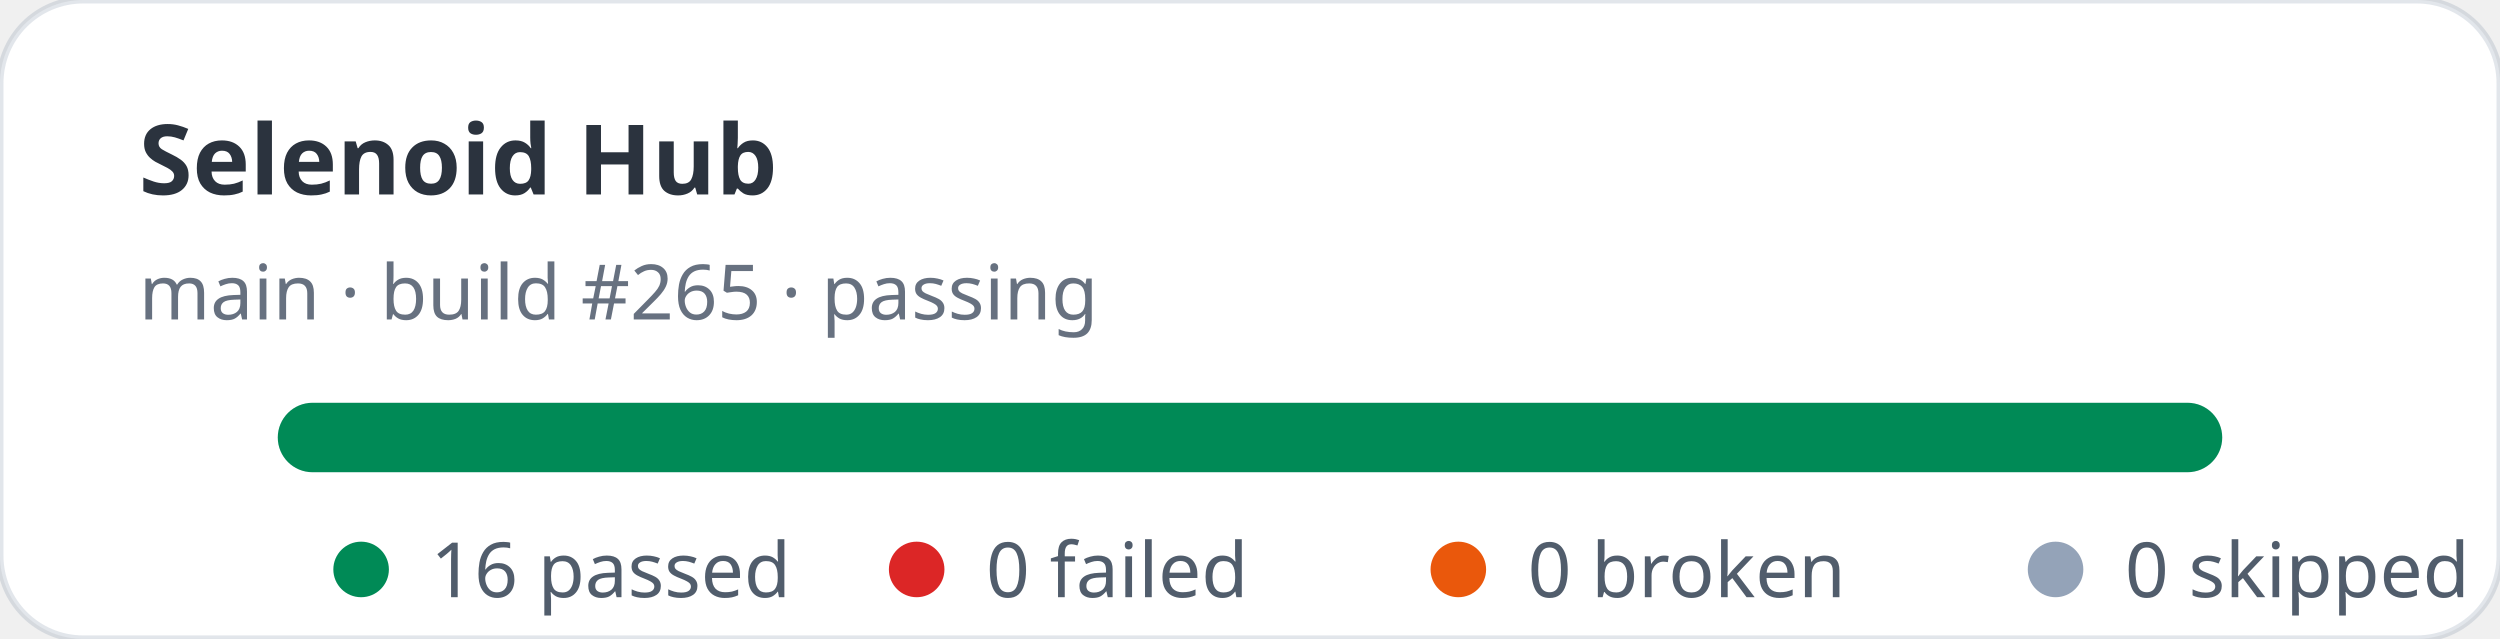
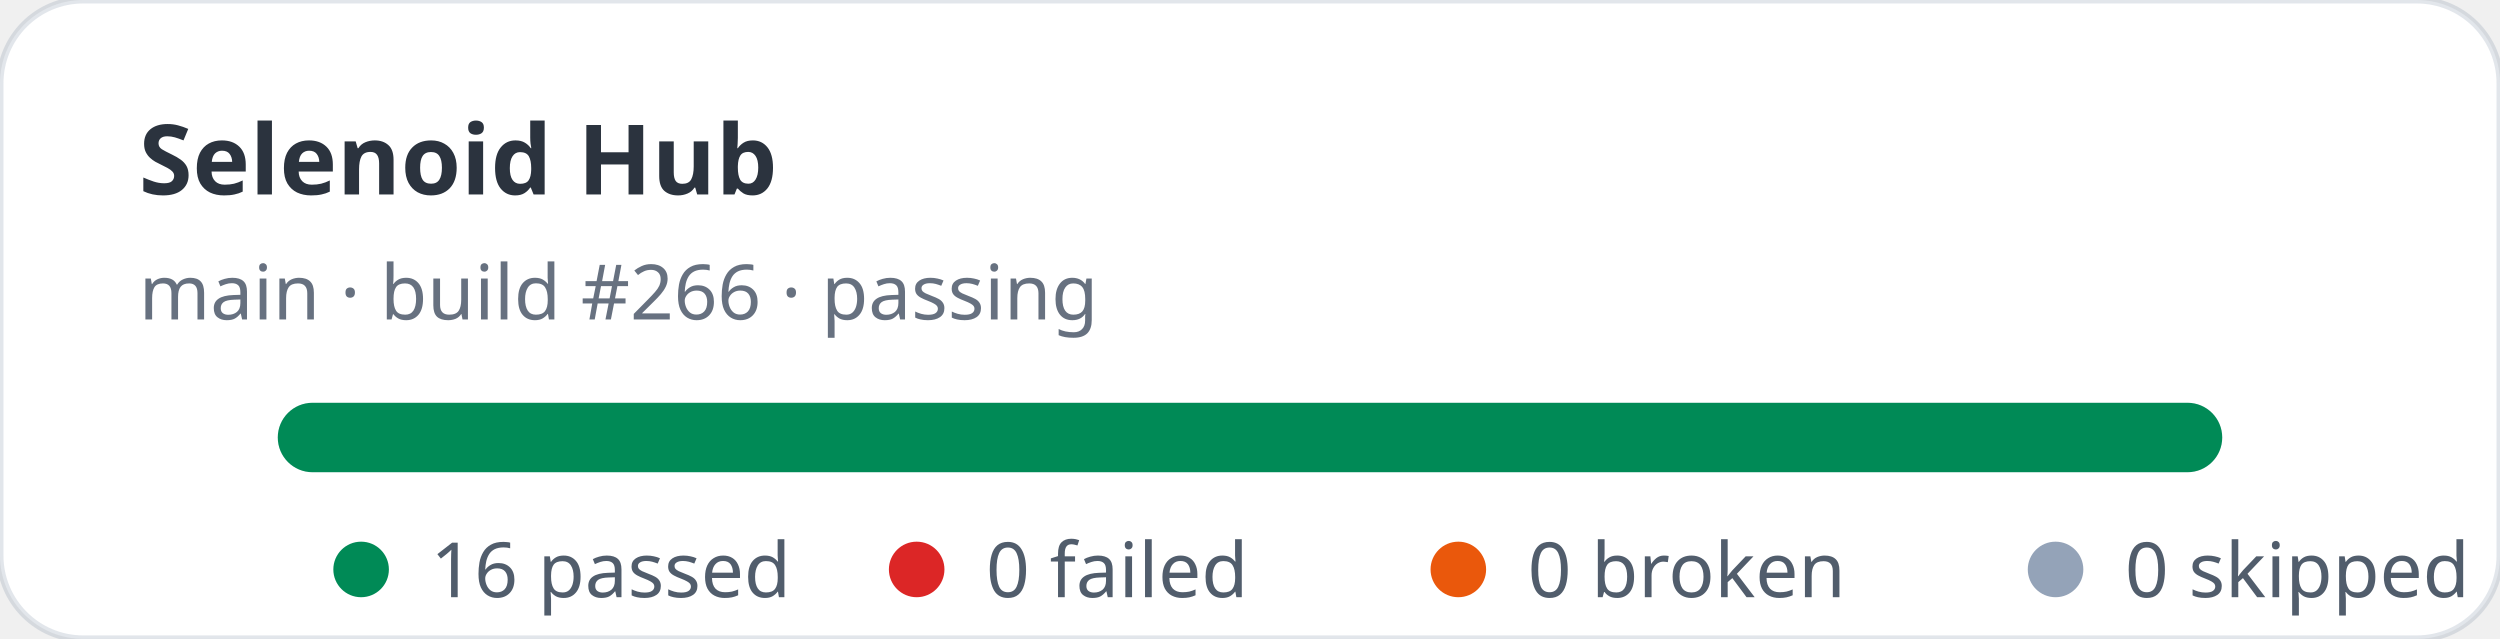
<svg xmlns="http://www.w3.org/2000/svg" width="360" height="92" viewBox="0 0 360 92" role="img" aria-label="Selenoid Hub stats: 16 passed, 0 failed">
  <rect width="360" height="92" rx="12" fill="#ffffff" stroke="rgba(11,48,86,0.12)" />
  <text x="20" y="28" fill="rgba(1,10,24,0.83)" font-family="ui-sans-serif,system-ui,sans-serif" font-size="14" font-weight="700">Selenoid Hub</text>
-   <text x="20" y="46" fill="rgba(2,19,44,0.6)" font-family="ui-sans-serif,system-ui,sans-serif" font-size="11">main · build #265 · passing</text>
+   <text x="20" y="46" fill="rgba(2,19,44,0.6)" font-family="ui-sans-serif,system-ui,sans-serif" font-size="11">main · build #266 · passing</text>
  <rect x="40" y="58" width="280" height="10" rx="5" fill="#e2e8f0" />
  <rect x="40" y="58" width="280" height="10" rx="5" fill="#008a56" />
  <g font-family="ui-sans-serif,system-ui,sans-serif" font-size="11" fill="rgba(1,18,40,0.68)">
    <circle cx="52" cy="82" r="4" fill="#008a56" />
    <text x="62" y="86">16 passed</text>
    <circle cx="132" cy="82" r="4" fill="#dc2626" />
    <text x="142" y="86">0 failed</text>
    <circle cx="210" cy="82" r="4" fill="#ea580c" />
    <text x="220" y="86">0 broken</text>
    <circle cx="296" cy="82" r="4" fill="#94a3b8" />
    <text x="306" y="86">0 skipped</text>
  </g>
</svg>
